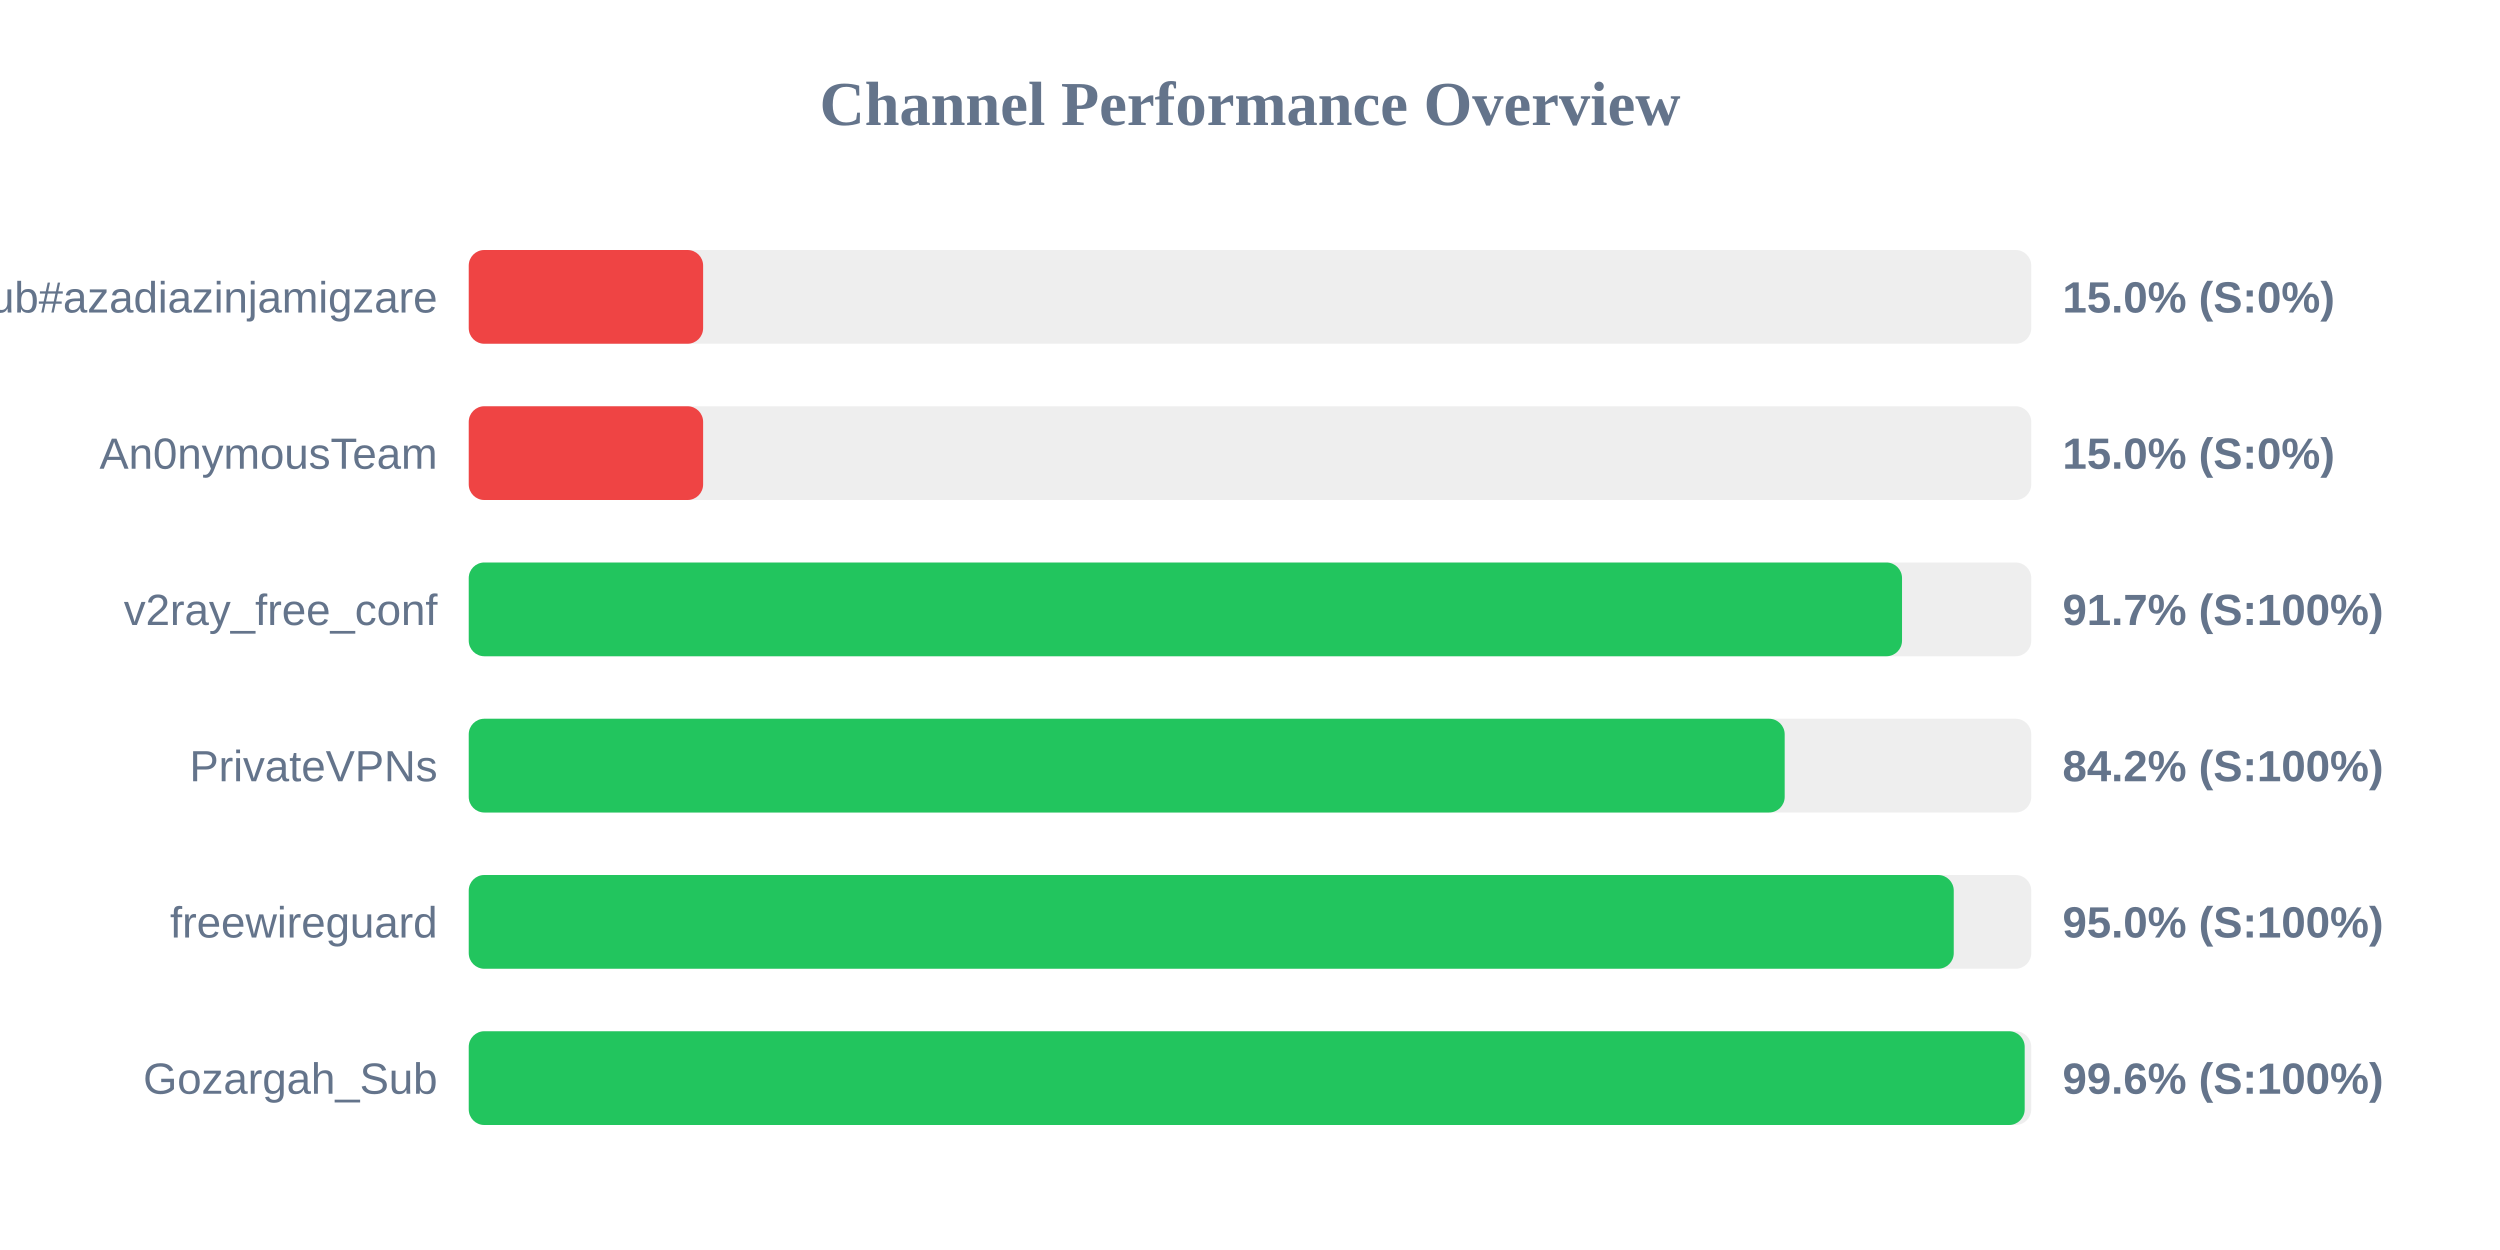
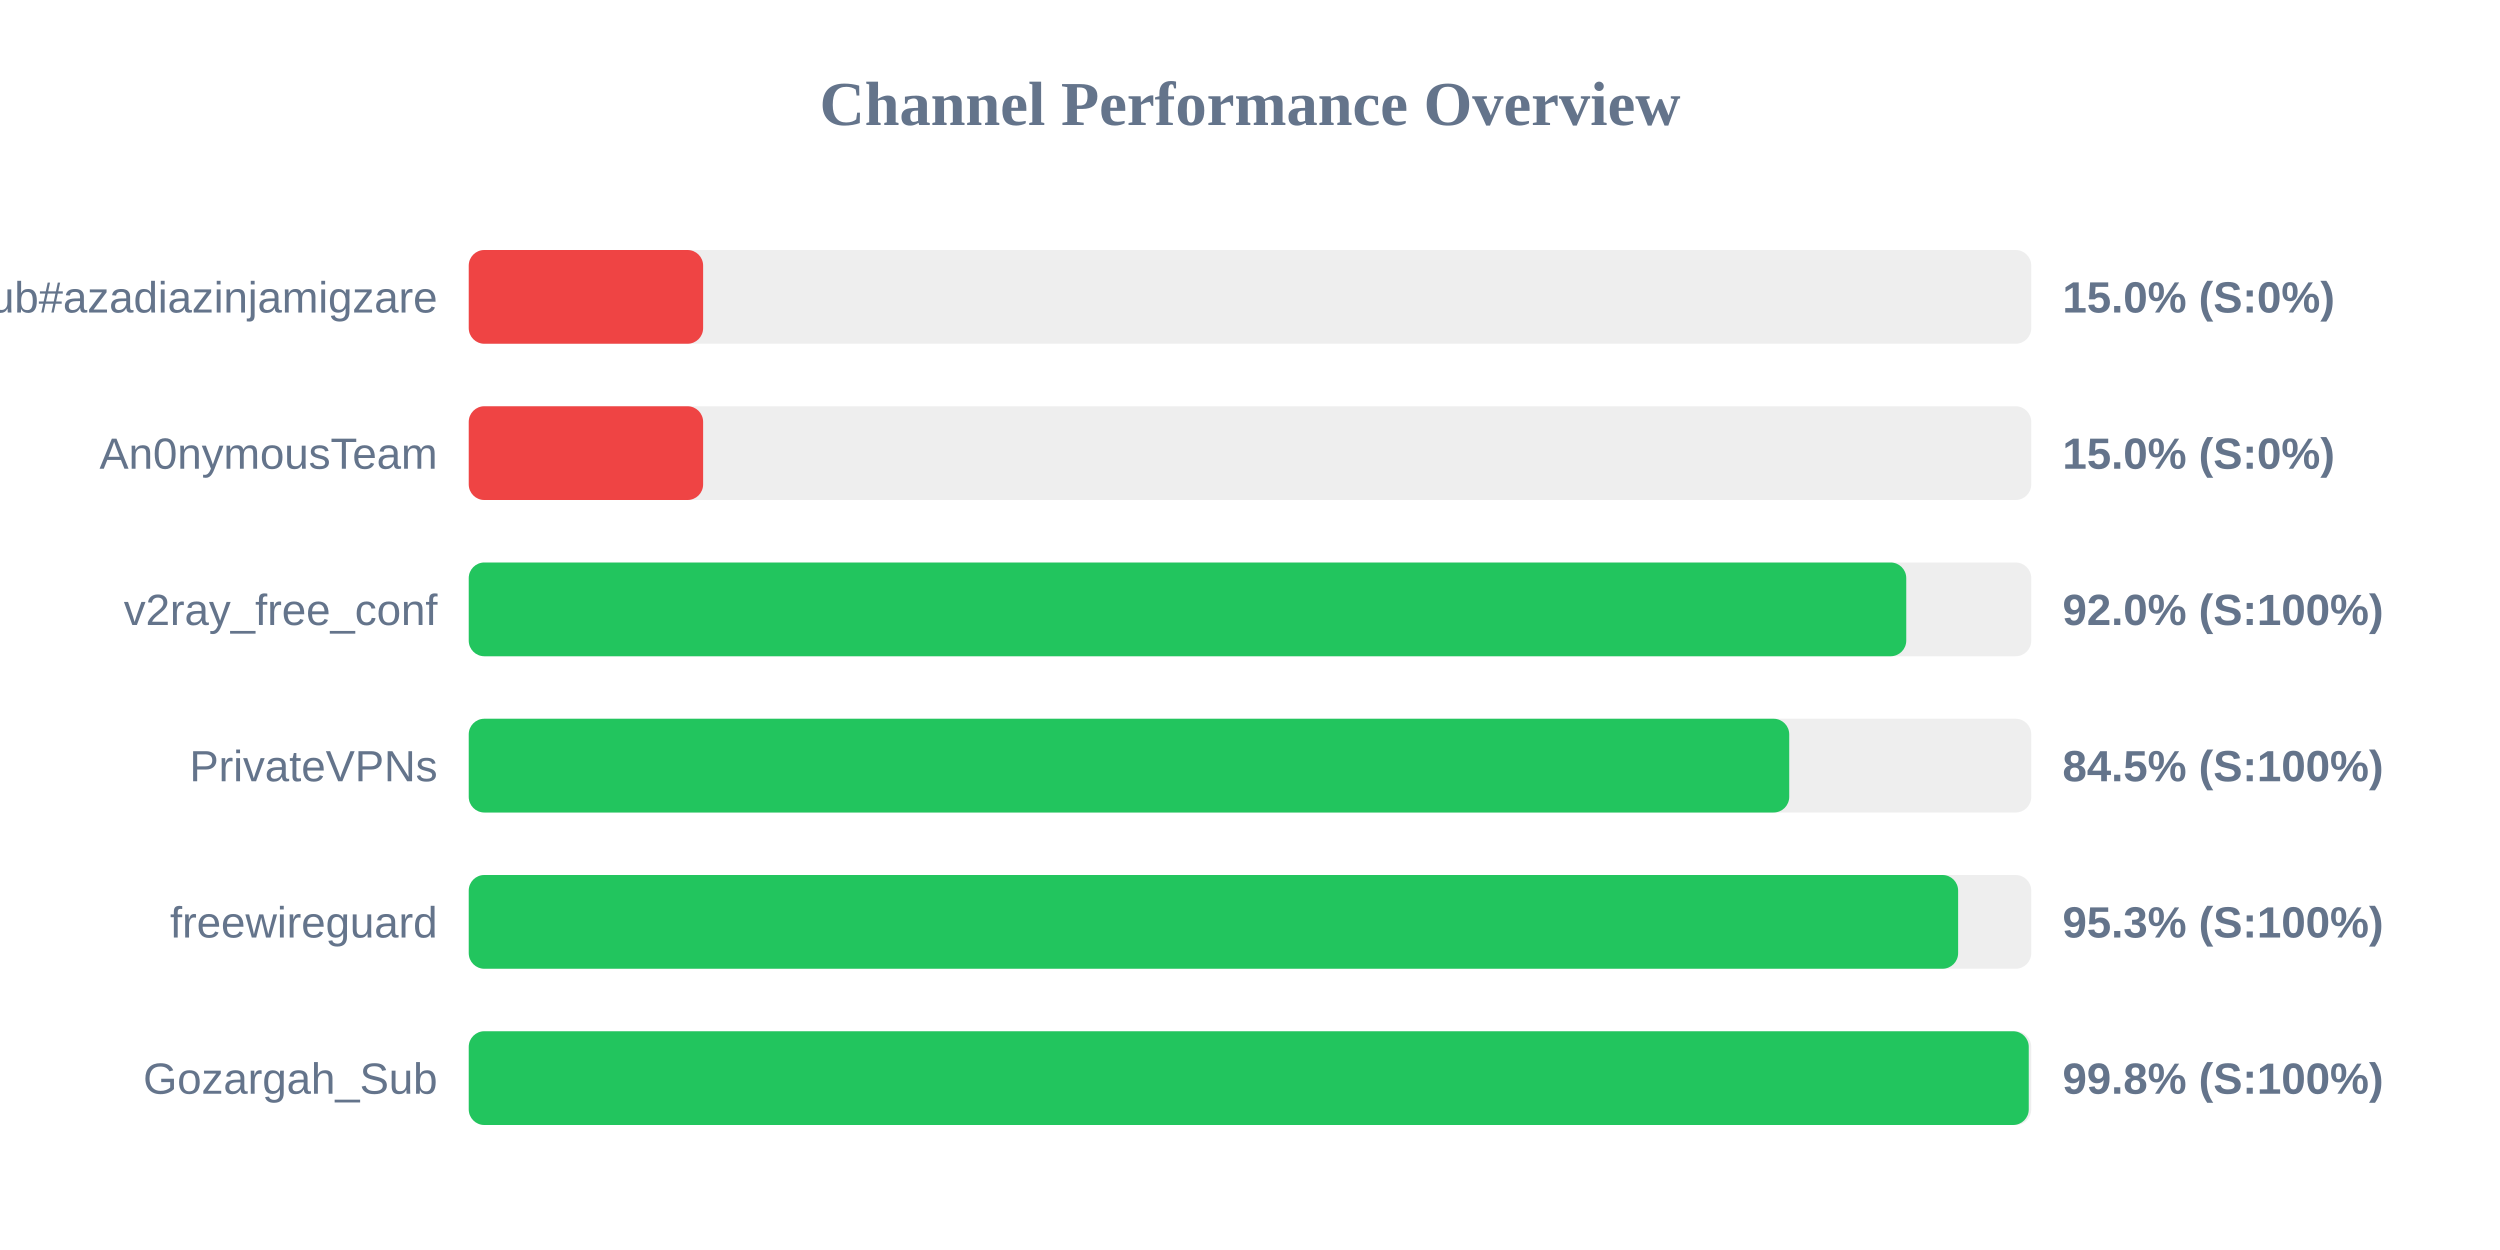
<svg xmlns="http://www.w3.org/2000/svg" width="800" height="400" version="1.1">
  <style>
        .row { font: 14px Arial; fill: #64748b; }
        .score { font: bold 14px Arial; fill: #64748b; }
    </style>
  <text x="400" y="40" text-anchor="middle" font-size="20px" font-weight="bold" fill="#64748b">Channel Performance Overview</text>
  <rect x="150" y="80" width="500" height="30" fill="#eee" rx="5" />
  <rect x="150" y="80" width="75.0" height="30" fill="#ef4444" rx="5" />
  <text x="140" y="100" text-anchor="end" class="row">Sub#azadiazinjamigzare</text>
  <text x="660" y="100" text-anchor="start" class="score">15.0% (S:0%)</text>
  <rect x="150" y="130" width="500" height="30" fill="#eee" rx="5" />
  <rect x="150" y="130" width="75.0" height="30" fill="#ef4444" rx="5" />
  <text x="140" y="150" text-anchor="end" class="row">An0nymousTeam</text>
  <text x="660" y="150" text-anchor="start" class="score">15.0% (S:0%)</text>
  <rect x="150" y="180" width="500" height="30" fill="#eee" rx="5" />
-   <rect x="150" y="180" width="458.65" height="30" fill="#22c55e" rx="5" />
+   <rect x="150" y="180" width="460.0" height="30" fill="#22c55e" rx="5" />
  <text x="140" y="200" text-anchor="end" class="row">v2ray_free_conf</text>
-   <text x="660" y="200" text-anchor="start" class="score">91.7% (S:100%)</text>
+   <text x="660" y="200" text-anchor="start" class="score">92.0% (S:100%)</text>
  <rect x="150" y="230" width="500" height="30" fill="#eee" rx="5" />
-   <rect x="150" y="230" width="421.1" height="30" fill="#22c55e" rx="5" />
+   <rect x="150" y="230" width="422.55" height="30" fill="#22c55e" rx="5" />
  <text x="140" y="250" text-anchor="end" class="row">PrivateVPNs</text>
-   <text x="660" y="250" text-anchor="start" class="score">84.2% (S:100%)</text>
+   <text x="660" y="250" text-anchor="start" class="score">84.5% (S:100%)</text>
  <rect x="150" y="280" width="500" height="30" fill="#eee" rx="5" />
-   <rect x="150" y="280" width="475.2" height="30" fill="#22c55e" rx="5" />
+   <rect x="150" y="280" width="476.6" height="30" fill="#22c55e" rx="5" />
  <text x="140" y="300" text-anchor="end" class="row">freewireguard</text>
-   <text x="660" y="300" text-anchor="start" class="score">95.0% (S:100%)</text>
+   <text x="660" y="300" text-anchor="start" class="score">95.3% (S:100%)</text>
  <rect x="150" y="330" width="500" height="30" fill="#eee" rx="5" />
-   <rect x="150" y="330" width="497.9" height="30" fill="#22c55e" rx="5" />
+   <rect x="150" y="330" width="499.2" height="30" fill="#22c55e" rx="5" />
  <text x="140" y="350" text-anchor="end" class="row">Gozargah_Sub</text>
-   <text x="660" y="350" text-anchor="start" class="score">99.6% (S:100%)</text>
+   <text x="660" y="350" text-anchor="start" class="score">99.8% (S:100%)</text>
</svg>
